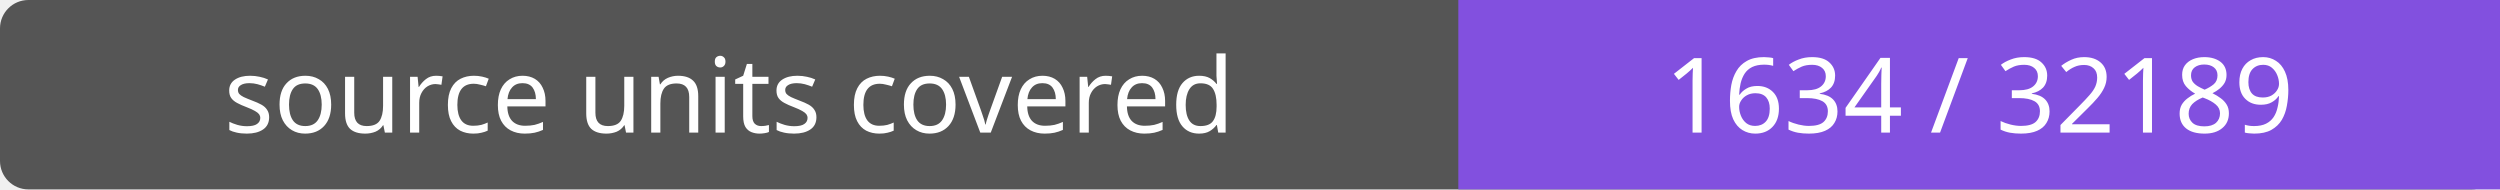
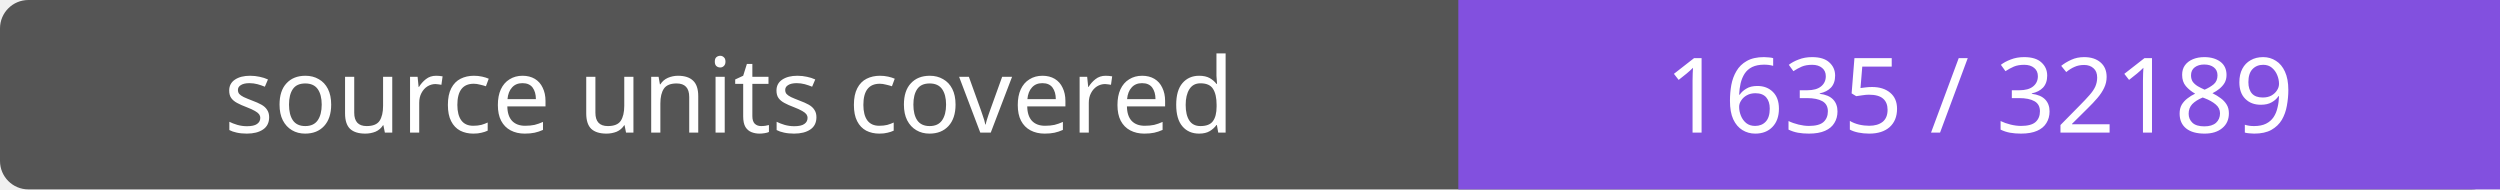
- <svg xmlns="http://www.w3.org/2000/svg" width="264" height="20" role="img" aria-label="source units covered: 1634 / 32189">
+ <svg xmlns="http://www.w3.org/2000/svg" width="264" height="20" role="img" aria-label="source units covered: 1635 / 32189">
  <rect width="264" height="20" rx="3" fill="#555" />
  <path fill="#8250df" d="M154 0h110v20H154z" />
  <g fill="#fff" text-anchor="middle" font-family="Verdana,sans-serif" font-size="11">
    <text x="77.0" y="14">source units covered</text>
-     <text x="209.0" y="14">1634 / 32189</text>
+     <text x="209.0" y="14">1635 / 32189</text>
  </g>
</svg>
